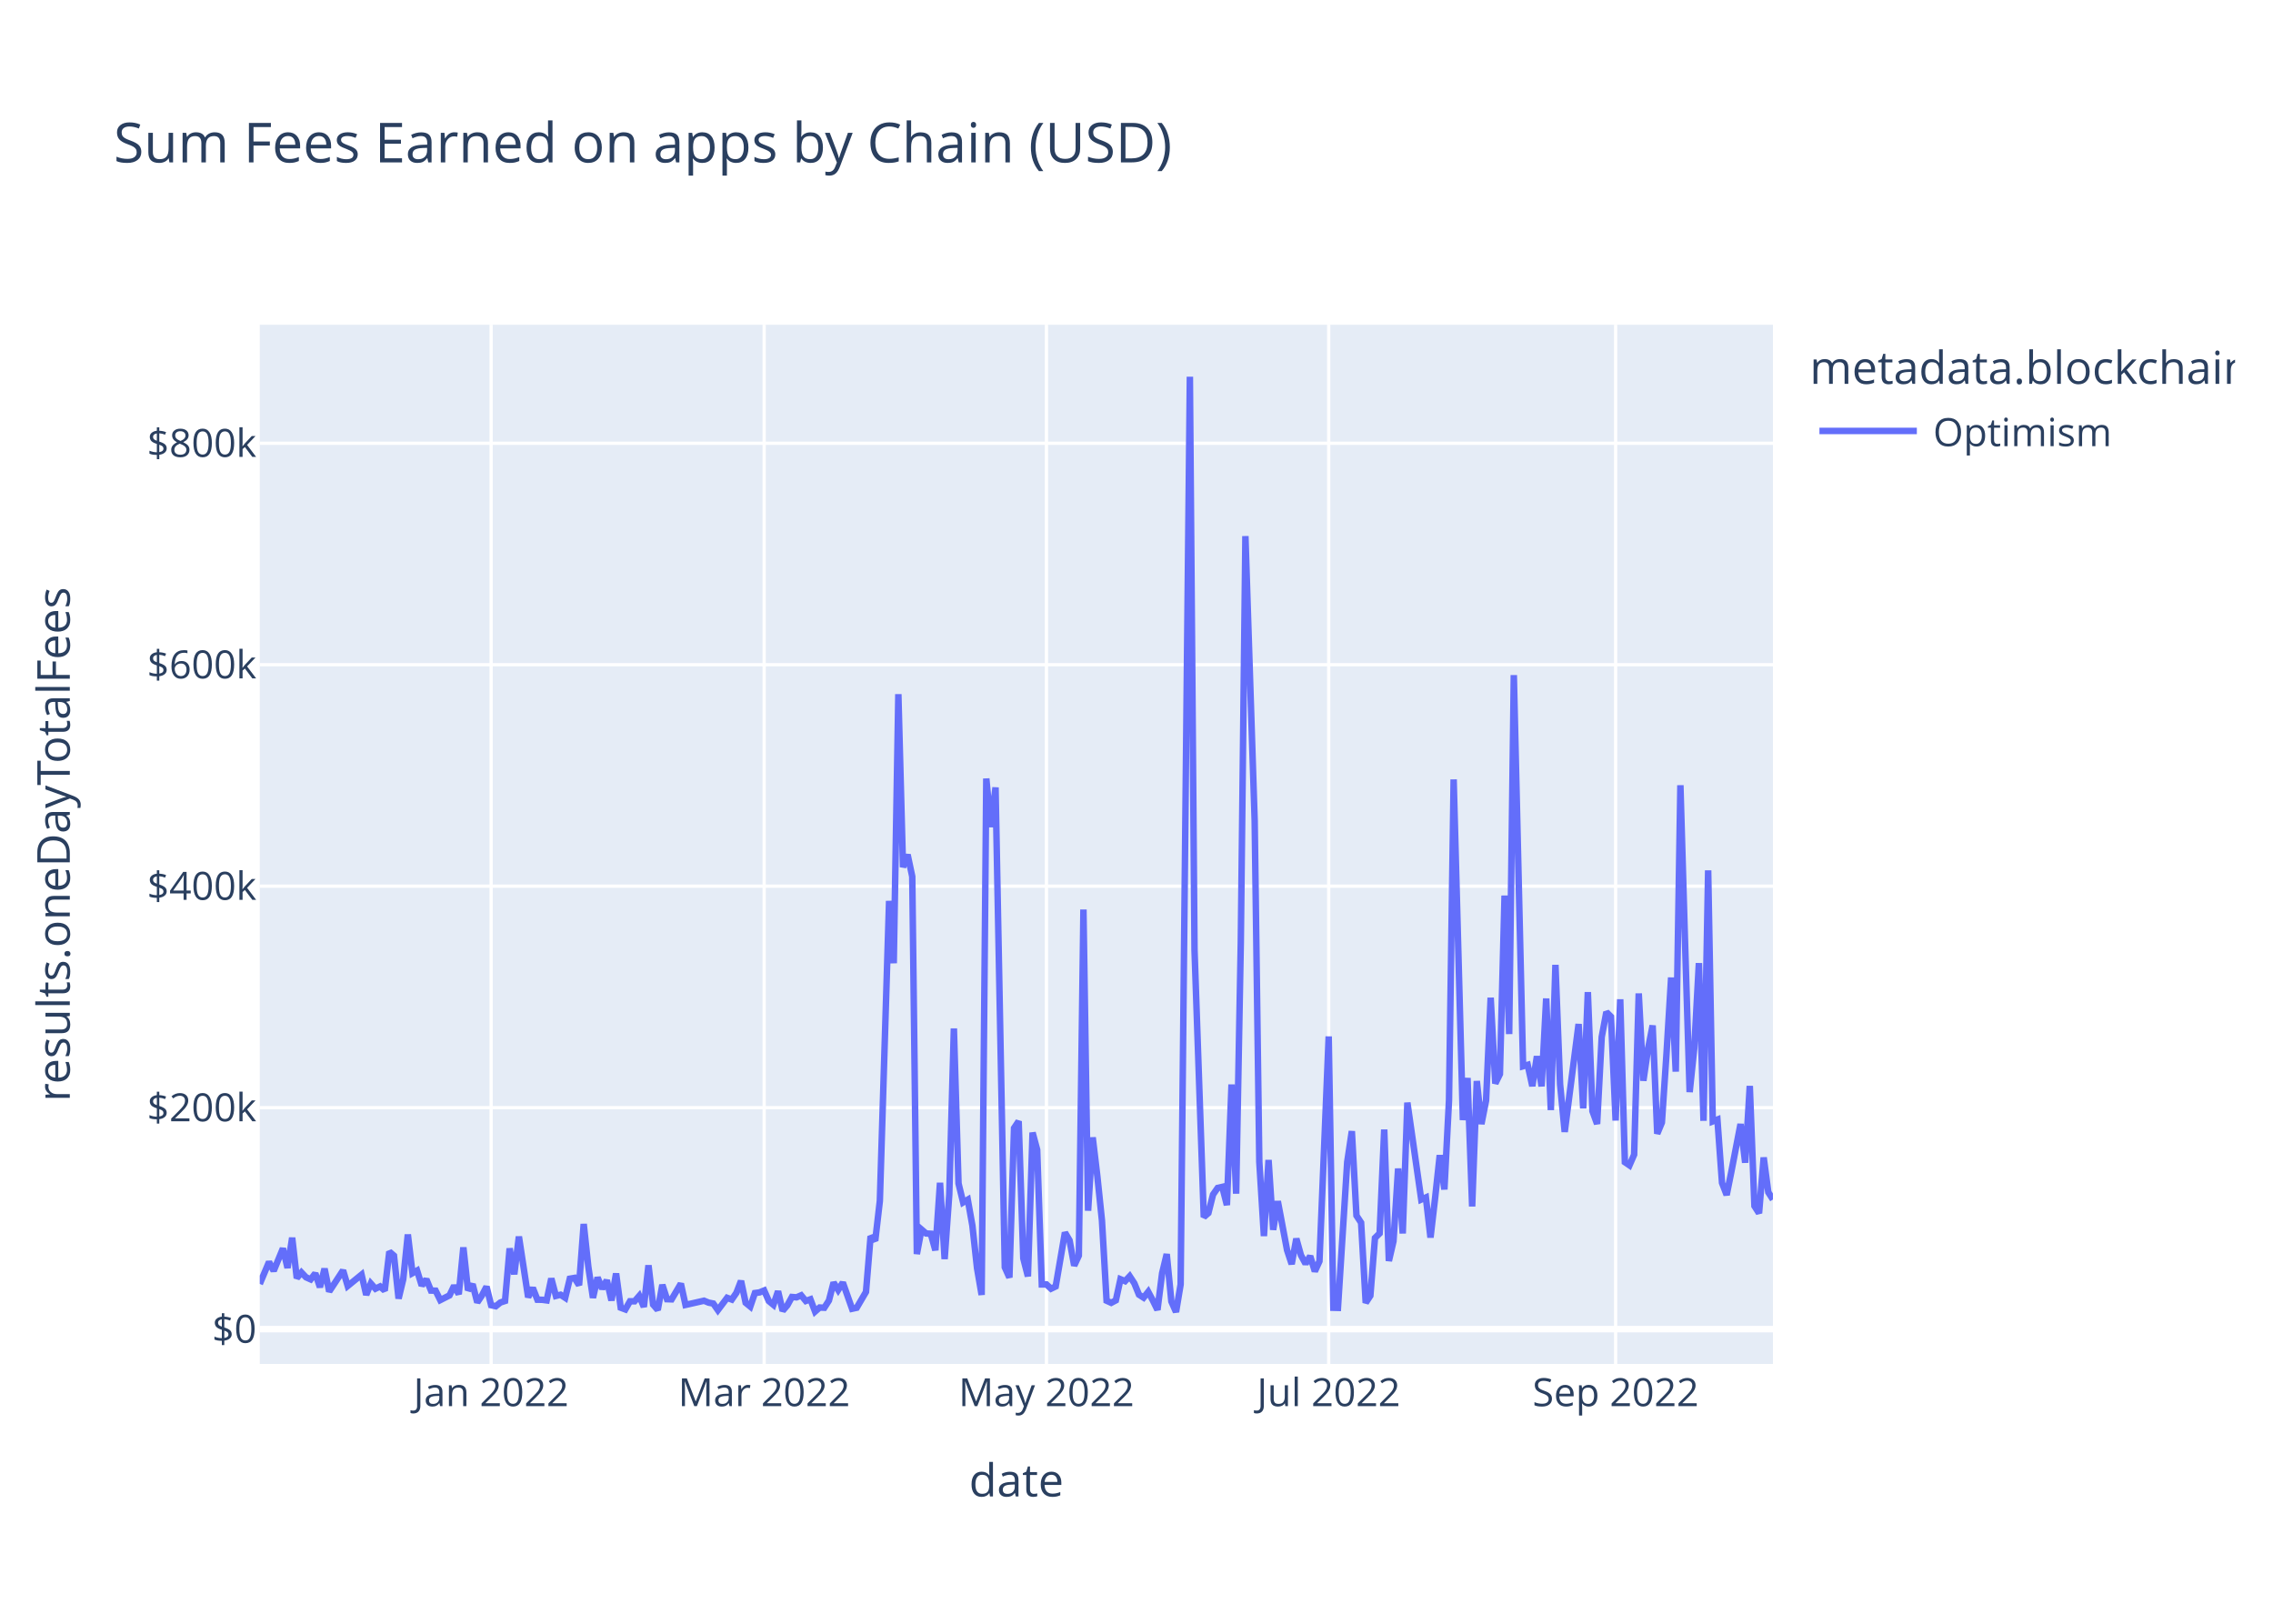
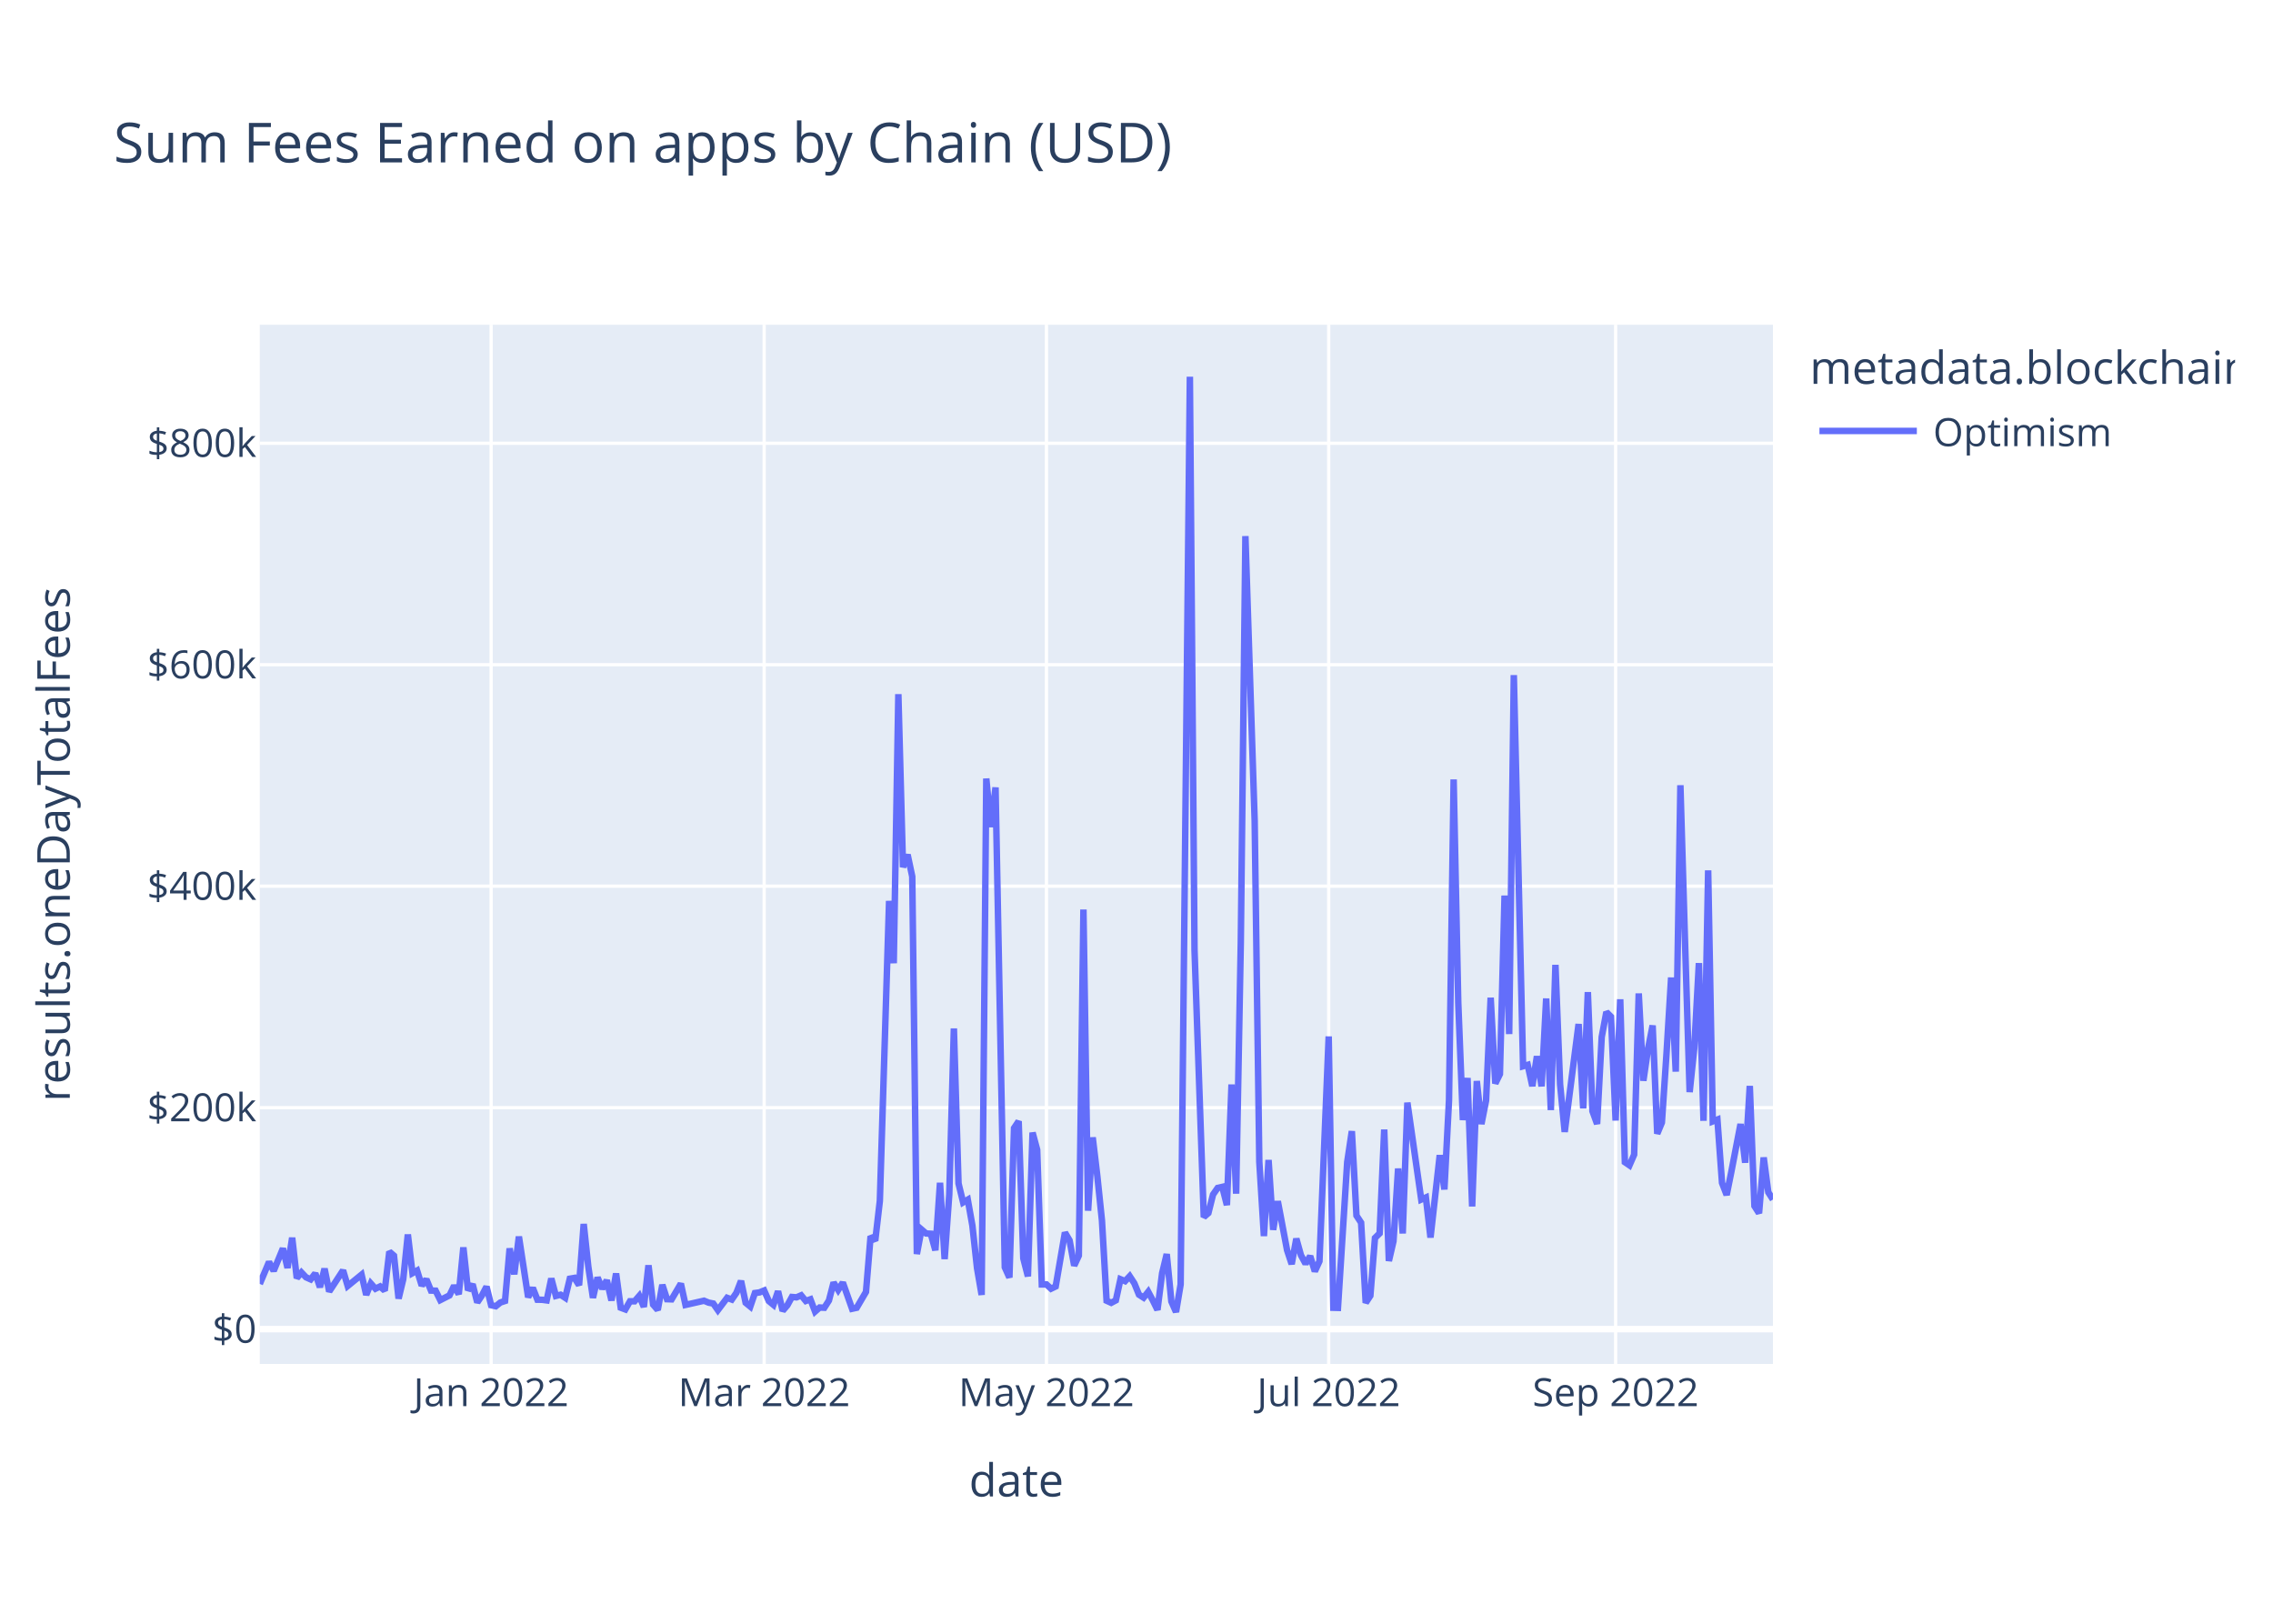
<svg xmlns="http://www.w3.org/2000/svg" class="main-svg" width="700" height="500" style="" viewBox="0 0 700 500">
  <rect x="0" y="0" width="700" height="500" style="fill: rgb(255, 255, 255); fill-opacity: 1;" />
-   <defs id="defs-2a5e82">
+   <defs id="defs-c984ca">
    <g class="clips">
-       <clipPath id="clip2a5e82xyplot" class="plotclip">
+       <clipPath id="clipc984caxyplot" class="plotclip">
        <rect width="466" height="320" />
      </clipPath>
-       <clipPath class="axesclip" id="clip2a5e82x">
+       <clipPath class="axesclip" id="clipc984cax">
        <rect x="80" y="0" width="466" height="500" />
      </clipPath>
-       <clipPath class="axesclip" id="clip2a5e82y">
+       <clipPath class="axesclip" id="clipc984cay">
        <rect x="0" y="100" width="700" height="320" />
      </clipPath>
-       <clipPath class="axesclip" id="clip2a5e82xy">
+       <clipPath class="axesclip" id="clipc984caxy">
        <rect x="80" y="100" width="466" height="320" />
      </clipPath>
    </g>
    <g class="gradients" />
    <g class="patterns" />
  </defs>
  <g class="bglayer">
    <rect class="bg" x="80" y="100" width="466" height="320" style="fill: rgb(229, 236, 246); fill-opacity: 1; stroke-width: 0;" />
  </g>
  <g class="layer-below">
    <g class="imagelayer" />
    <g class="shapelayer" />
  </g>
  <g class="cartesianlayer">
    <g class="subplot xy">
      <g class="layer-subplot">
        <g class="shapelayer" />
        <g class="imagelayer" />
      </g>
      <g class="minor-gridlayer">
        <g class="x" />
        <g class="y" />
      </g>
      <g class="gridlayer">
        <g class="x">
          <path class="xgrid crisp" transform="translate(151.25,0)" d="M0,100v320" style="stroke: rgb(255, 255, 255); stroke-opacity: 1; stroke-width: 1px;" />
          <path class="xgrid crisp" transform="translate(235.33,0)" d="M0,100v320" style="stroke: rgb(255, 255, 255); stroke-opacity: 1; stroke-width: 1px;" />
          <path class="xgrid crisp" transform="translate(322.26,0)" d="M0,100v320" style="stroke: rgb(255, 255, 255); stroke-opacity: 1; stroke-width: 1px;" />
          <path class="xgrid crisp" transform="translate(409.19,0)" d="M0,100v320" style="stroke: rgb(255, 255, 255); stroke-opacity: 1; stroke-width: 1px;" />
          <path class="xgrid crisp" transform="translate(497.55,0)" d="M0,100v320" style="stroke: rgb(255, 255, 255); stroke-opacity: 1; stroke-width: 1px;" />
        </g>
        <g class="y">
          <path class="ygrid crisp" transform="translate(0,341.08)" d="M80,0h466" style="stroke: rgb(255, 255, 255); stroke-opacity: 1; stroke-width: 1px;" />
          <path class="ygrid crisp" transform="translate(0,272.88)" d="M80,0h466" style="stroke: rgb(255, 255, 255); stroke-opacity: 1; stroke-width: 1px;" />
          <path class="ygrid crisp" transform="translate(0,204.69)" d="M80,0h466" style="stroke: rgb(255, 255, 255); stroke-opacity: 1; stroke-width: 1px;" />
          <path class="ygrid crisp" transform="translate(0,136.49)" d="M80,0h466" style="stroke: rgb(255, 255, 255); stroke-opacity: 1; stroke-width: 1px;" />
        </g>
      </g>
      <g class="zerolinelayer">
        <path class="yzl zl crisp" transform="translate(0,409.28)" d="M80,0h466" style="stroke: rgb(255, 255, 255); stroke-opacity: 1; stroke-width: 2px;" />
      </g>
      <path class="xlines-below" />
      <path class="ylines-below" />
      <g class="overlines-below" />
      <g class="xaxislayer-below" />
      <g class="yaxislayer-below" />
      <g class="overaxes-below" />
-       <g class="plot" transform="translate(80,100)" clip-path="url(#clip2a5e82xyplot)">
+       <g class="plot" transform="translate(80,100)" clip-path="url(#clipc984caxyplot)">
        <g class="scatterlayer mlayer">
-           <g class="trace scatter trace6635bf" style="stroke-miterlimit: 2; opacity: 1;">
+           <g class="trace scatter traceb11e5a" style="stroke-miterlimit: 2; opacity: 1;">
            <g class="fills" />
            <g class="errorbars" />
            <g class="lines">
-               <path class="js-line" d="M0,295.36L2.85,288.59L4.28,291.34L7.13,284.43L8.55,290.43L9.98,281.13L11.4,293.58L12.83,291.83L14.25,293.32L15.68,293.96L17.1,292.11L18.53,296.36L19.95,290.66L21.38,297.69L22.8,295.54L25.65,291.19L27.08,295.99L31.35,292.51L32.78,298.72L34.2,295.22L35.63,296.83L37.05,296.14L38.48,297.42L39.9,285.43L41.33,286.66L42.75,299.87L44.18,293.92L45.6,280.14L47.03,292.04L48.45,291.25L49.88,295.86L51.3,293.93L52.73,297.41L54.15,297.44L55.58,300.34L58.43,298.89L59.85,295.92L61.28,298.52L62.7,284.11L64.13,297.31L65.55,295.47L66.98,301.05L68.4,298.94L69.83,296.2L71.25,301.91L72.68,302.23L74.1,301.08L75.53,300.61L76.95,284.42L78.38,292.4L79.8,280.78L82.65,299.45L84.08,296.58L85.5,300.22L86.93,300.24L88.35,300.43L89.78,293.69L91.2,299.05L92.63,298.69L94.06,299.63L95.48,293.76L96.91,293.51L98.33,295.75L99.76,276.9L101.18,290.07L102.61,299.64L104.03,293.38L105.46,296.84L106.88,294.23L108.31,300.45L109.73,292.14L111.16,302.68L112.58,303.21L114.01,300.7L115.43,300.7L116.86,299.05L118.28,302.43L119.71,289.63L121.13,301.72L122.56,303.37L123.98,295.64L125.41,300.06L126.83,300.11L129.68,295.28L131.11,301.82L136.81,300.53L138.23,301.12L139.66,301.4L141.08,303.42L143.93,299.64L145.36,300.17L146.78,298.11L148.21,294.43L149.63,301.16L151.06,302.33L152.48,298.17L153.91,297.97L155.33,297.38L156.76,300.62L158.18,301.79L159.61,297.62L161.03,303.63L162.46,301.96L163.88,299.38L165.31,299.49L166.73,298.87L168.16,300.61L169.58,300.1L171.01,303.87L172.43,302.62L173.86,302.69L175.28,300.47L176.71,294.93L178.13,297.22L179.56,294.94L182.41,303.01L183.83,302.7L186.69,297.82L188.11,280.69L189.54,282.05L190.96,269.8L193.81,177.42L195.24,196.61L196.66,113.76L198.09,167.03L199.51,163.17L200.94,169.92L202.36,286.16L203.79,278.6L205.21,279.82L206.64,279.91L208.06,285L209.49,264.21L210.91,287.71L212.34,267.8L213.76,216.69L215.19,264.42L216.61,270.26L218.04,269.42L219.46,277.4L220.89,290.48L222.31,298.74L223.74,139.73L225.16,154.68L226.59,142.47L229.44,290.23L230.86,293.39L232.29,247.38L233.71,245.26L235.14,287.48L236.56,293.03L237.99,248.76L239.41,254.05L240.84,295.52L242.26,295.51L243.69,296.83L245.11,296.14L247.96,279.54L249.39,281.96L250.81,289.72L252.24,286.64L253.66,180.07L255.09,272.82L256.51,250.24L257.94,262.2L259.36,275.83L260.79,300.53L262.21,301.18L263.64,300.42L265.06,293.91L266.49,294.5L267.91,292.99L269.34,295.18L270.76,298.67L272.19,299.58L273.61,297.78L275.04,300.46L276.46,303.35L277.89,292.06L279.31,286.17L280.74,300.76L282.17,304L283.59,295.52L286.44,16L287.87,192.62L290.72,274.77L292.14,273.54L293.57,267.84L294.99,265.81L296.42,265.48L297.84,271.09L299.27,233.95L300.69,267.57L302.12,190.2L303.54,65.08L306.39,152.69L307.82,257.76L309.24,280.62L310.67,257.2L312.09,278.7L313.52,269.9L316.37,284.96L317.79,289.26L319.22,281.42L320.64,286.51L322.07,289.15L323.49,286.79L324.92,291.48L326.34,288.38L329.19,219.15L330.62,302.7L332.04,302.74L333.47,280.24L334.89,257.84L336.32,248.32L337.74,274.32L339.17,276.5L340.59,301.18L342.02,298.99L343.44,281.21L344.87,279.8L346.29,247.82L347.72,288.29L349.14,282.2L350.57,259.82L351.99,279.82L353.42,239.53L357.69,269.37L359.12,268.74L360.54,281.07L361.97,268.81L363.39,255.72L364.82,266.27L366.24,238.8L367.67,140.01L370.52,244.9L371.94,231.94L373.37,271.5L374.8,232.88L376.22,246.13L377.65,238.9L379.07,207.22L380.5,233.64L381.92,230.74L383.35,175.78L384.77,218.42L386.2,107.89L389.05,228.32L390.47,227.91L391.9,234.44L393.32,225.25L394.75,234.51L396.17,207.46L397.6,241.83L399.02,197.11L400.45,233.89L401.87,248.55L406.15,215.33L407.57,241.31L409,205.5L410.42,242.17L411.85,246.1L413.27,219.33L414.7,211.64L416.12,213.07L417.55,245.04L418.97,207.71L420.4,257.87L421.82,258.84L423.25,255.56L424.67,205.91L426.1,232.79L427.52,223.07L428.95,215.77L430.37,249.11L431.8,245.66L433.22,224.45L434.65,201.01L436.07,229.99L437.5,141.8L438.92,189.8L440.35,236.29L441.77,222.74L443.2,196.57L444.62,245.13L446.05,168.01L447.47,245.31L448.9,244.75L450.32,264.24L451.75,267.97L453.17,260.91L456.02,246.13L457.45,258.03L458.87,234.39L460.3,271.37L461.72,273.59L463.15,256.42L464.57,267.13L466,269.37" style="vector-effect: non-scaling-stroke; fill: none; stroke: rgb(99, 110, 250); stroke-opacity: 1; stroke-width: 2px; opacity: 1;" />
+               <path class="js-line" d="M0,295.36L2.85,288.59L4.28,291.34L7.13,284.43L8.55,290.43L9.98,281.13L11.4,293.58L12.83,291.83L14.25,293.32L15.68,293.96L17.1,292.11L18.53,296.36L19.95,290.66L21.38,297.69L22.8,295.54L25.65,291.19L27.08,295.99L31.35,292.51L32.78,298.72L34.2,295.22L35.63,296.83L37.05,296.14L38.48,297.42L39.9,285.43L41.33,286.66L42.75,299.87L44.18,293.92L45.6,280.14L47.03,292.04L48.45,291.25L49.88,295.86L51.3,293.93L52.73,297.41L54.15,297.44L55.58,300.34L58.43,298.89L59.85,295.92L61.28,298.52L62.7,284.11L64.13,297.31L65.55,295.47L66.98,301.05L68.4,298.94L69.83,296.2L71.25,301.91L72.68,302.23L74.1,301.08L75.53,300.61L76.95,284.42L78.38,292.4L79.8,280.78L82.65,299.45L84.08,296.58L85.5,300.22L86.93,300.24L88.35,300.43L89.78,293.69L91.2,299.05L92.63,298.69L94.06,299.63L95.48,293.76L96.91,293.51L98.33,295.75L99.76,276.9L101.18,290.07L102.61,299.64L104.03,293.38L105.46,296.84L106.88,294.23L108.31,300.45L109.73,292.14L111.16,302.68L112.58,303.21L114.01,300.7L115.43,300.7L116.86,299.05L118.28,302.43L119.71,289.63L121.13,301.72L122.56,303.37L123.98,295.64L125.41,300.06L126.83,300.11L129.68,295.28L131.11,301.82L136.81,300.53L138.23,301.12L139.66,301.4L141.08,303.42L143.93,299.64L145.36,300.17L146.78,298.11L148.21,294.43L149.63,301.16L151.06,302.33L152.48,298.17L153.91,297.97L155.33,297.38L156.76,300.62L158.18,301.79L159.61,297.62L161.03,303.63L162.46,301.96L163.88,299.38L165.31,299.49L166.73,298.87L168.16,300.61L169.58,300.1L171.01,303.87L172.43,302.62L173.86,302.69L175.28,300.47L176.71,294.93L178.13,297.22L179.56,294.94L182.41,303.01L183.83,302.7L186.69,297.82L188.11,280.69L189.54,282.05L190.96,269.8L193.81,177.42L195.24,196.61L196.66,113.76L198.09,167.03L199.51,163.17L200.94,169.92L202.36,286.16L203.79,278.6L205.21,279.82L206.64,279.91L208.06,285L209.49,264.21L210.91,287.71L212.34,267.8L213.76,216.69L215.19,264.42L216.61,270.26L218.04,269.42L219.46,277.4L220.89,290.48L222.31,298.74L223.74,139.73L225.16,154.68L226.59,142.47L229.44,290.23L230.86,293.39L232.29,247.38L233.71,245.26L235.14,287.48L236.56,293.03L237.99,248.76L239.41,254.05L240.84,295.52L242.26,295.51L243.69,296.83L245.11,296.14L247.96,279.54L249.39,281.96L250.81,289.72L252.24,286.64L253.66,180.07L255.09,272.82L256.51,250.24L257.94,262.2L259.36,275.83L260.79,300.53L262.21,301.18L263.64,300.42L265.06,293.91L266.49,294.5L267.91,292.99L269.34,295.18L270.76,298.67L272.19,299.58L273.61,297.78L275.04,300.46L276.46,303.35L277.89,292.06L279.31,286.17L280.74,300.76L282.17,304L283.59,295.52L286.44,16L287.87,192.62L290.72,274.77L292.14,273.54L293.57,267.84L294.99,265.81L296.42,265.48L297.84,271.09L299.27,233.95L300.69,267.57L302.12,190.2L303.54,65.08L306.39,152.69L307.82,257.76L309.24,280.62L310.67,257.2L312.09,278.7L313.52,269.9L316.37,284.96L317.79,289.26L319.22,281.42L320.64,286.51L322.07,289.15L323.49,286.79L324.92,291.48L326.34,288.38L329.19,219.15L330.62,302.7L332.04,302.74L333.47,280.24L334.89,257.84L336.32,248.32L337.74,274.32L339.17,276.5L340.59,301.18L342.02,298.99L343.44,281.21L344.87,279.8L346.29,247.82L347.72,288.29L349.14,282.2L350.57,259.82L351.99,279.82L353.42,239.53L357.69,269.37L359.12,268.74L360.54,281.07L363.39,255.72L364.82,266.27L366.24,238.8L367.67,140.01L369.09,208.8L370.52,244.9L371.94,231.94L373.37,271.5L374.8,232.88L376.22,246.13L377.65,238.9L379.07,207.22L380.5,233.64L381.92,230.74L383.35,175.78L384.77,218.42L386.2,107.89L389.05,228.32L390.47,227.91L391.9,234.44L393.32,225.25L394.75,234.51L396.17,207.46L397.6,241.83L399.02,197.11L400.45,233.89L401.87,248.55L406.15,215.33L407.57,241.31L409,205.5L410.42,242.17L411.85,246.1L413.27,219.33L414.7,211.64L416.12,213.07L417.55,245.04L418.97,207.71L420.4,257.87L421.82,258.84L423.25,255.56L424.67,205.91L426.1,232.79L427.52,223.07L428.95,215.77L430.37,249.11L431.8,245.66L433.22,224.45L434.65,201.01L436.07,229.99L437.5,141.8L438.92,189.8L440.35,236.29L441.77,222.74L443.2,196.57L444.62,245.13L446.05,168.01L447.47,245.31L448.9,244.75L450.32,264.24L451.75,267.97L453.17,260.91L456.02,246.13L457.45,258.03L458.87,234.39L460.3,271.37L461.72,273.59L463.15,256.42L464.57,267.13L466,269.37" style="vector-effect: non-scaling-stroke; fill: none; stroke: rgb(99, 110, 250); stroke-opacity: 1; stroke-width: 2px; opacity: 1;" />
            </g>
            <g class="points" />
            <g class="text" />
          </g>
        </g>
      </g>
      <g class="overplot" />
      <path class="xlines-above crisp" d="M0,0" style="fill: none;" />
      <path class="ylines-above crisp" d="M0,0" style="fill: none;" />
      <g class="overlines-above" />
      <g class="xaxislayer-above">
        <g class="xtick">
          <text text-anchor="middle" x="0" y="433" transform="translate(151.25,0)" style="font-family: 'Open Sans', verdana, arial, sans-serif; font-size: 12px; fill: rgb(42, 63, 95); fill-opacity: 1; white-space: pre; opacity: 1;">Jan 2022</text>
        </g>
        <g class="xtick">
          <text text-anchor="middle" x="0" y="433" style="font-family: 'Open Sans', verdana, arial, sans-serif; font-size: 12px; fill: rgb(42, 63, 95); fill-opacity: 1; white-space: pre; opacity: 1;" transform="translate(235.33,0)">Mar 2022</text>
        </g>
        <g class="xtick">
          <text text-anchor="middle" x="0" y="433" style="font-family: 'Open Sans', verdana, arial, sans-serif; font-size: 12px; fill: rgb(42, 63, 95); fill-opacity: 1; white-space: pre; opacity: 1;" transform="translate(322.26,0)">May 2022</text>
        </g>
        <g class="xtick">
          <text text-anchor="middle" x="0" y="433" style="font-family: 'Open Sans', verdana, arial, sans-serif; font-size: 12px; fill: rgb(42, 63, 95); fill-opacity: 1; white-space: pre; opacity: 1;" transform="translate(409.19,0)">Jul 2022</text>
        </g>
        <g class="xtick">
          <text text-anchor="middle" x="0" y="433" style="font-family: 'Open Sans', verdana, arial, sans-serif; font-size: 12px; fill: rgb(42, 63, 95); fill-opacity: 1; white-space: pre; opacity: 1;" transform="translate(497.55,0)">Sep 2022</text>
        </g>
      </g>
      <g class="yaxislayer-above">
        <g class="ytick">
          <text text-anchor="end" x="79" y="4.2" transform="translate(0,409.28)" style="font-family: 'Open Sans', verdana, arial, sans-serif; font-size: 12px; fill: rgb(42, 63, 95); fill-opacity: 1; white-space: pre; opacity: 1;">$0</text>
        </g>
        <g class="ytick">
          <text text-anchor="end" x="79" y="4.2" style="font-family: 'Open Sans', verdana, arial, sans-serif; font-size: 12px; fill: rgb(42, 63, 95); fill-opacity: 1; white-space: pre; opacity: 1;" transform="translate(0,341.08)">$200k</text>
        </g>
        <g class="ytick">
          <text text-anchor="end" x="79" y="4.2" style="font-family: 'Open Sans', verdana, arial, sans-serif; font-size: 12px; fill: rgb(42, 63, 95); fill-opacity: 1; white-space: pre; opacity: 1;" transform="translate(0,272.88)">$400k</text>
        </g>
        <g class="ytick">
          <text text-anchor="end" x="79" y="4.2" style="font-family: 'Open Sans', verdana, arial, sans-serif; font-size: 12px; fill: rgb(42, 63, 95); fill-opacity: 1; white-space: pre; opacity: 1;" transform="translate(0,204.69)">$600k</text>
        </g>
        <g class="ytick">
          <text text-anchor="end" x="79" y="4.2" style="font-family: 'Open Sans', verdana, arial, sans-serif; font-size: 12px; fill: rgb(42, 63, 95); fill-opacity: 1; white-space: pre; opacity: 1;" transform="translate(0,136.49)">$800k</text>
        </g>
      </g>
      <g class="overaxes-above" />
    </g>
  </g>
  <g class="polarlayer" />
  <g class="smithlayer" />
  <g class="ternarylayer" />
  <g class="geolayer" />
  <g class="funnelarealayer" />
  <g class="pielayer" />
  <g class="iciclelayer" />
  <g class="treemaplayer" />
  <g class="sunburstlayer" />
  <g class="glimages" />
-   <defs id="topdefs-2a5e82">
+   <defs id="topdefs-c984ca">
    <g class="clips" />
-     <clipPath id="legend2a5e82">
+     <clipPath id="legendc984ca">
      <rect width="133" height="48" x="0" y="0" />
    </clipPath>
  </defs>
  <g class="layer-above">
    <g class="imagelayer" />
    <g class="shapelayer" />
  </g>
  <g class="infolayer">
    <g class="legend" pointer-events="all" transform="translate(555.32,100)">
      <rect class="bg" shape-rendering="crispEdges" style="stroke: rgb(68, 68, 68); stroke-opacity: 1; fill: rgb(255, 255, 255); fill-opacity: 1; stroke-width: 0px;" width="133" height="48" x="0" y="0" />
-       <g class="scrollbox" transform="" clip-path="url(#legend2a5e82)">
+       <g class="scrollbox" transform="" clip-path="url(#legendc984ca)">
        <text class="legendtitletext" text-anchor="start" x="2" y="18.2" style="font-family: 'Open Sans', verdana, arial, sans-serif; font-size: 14px; fill: rgb(42, 63, 95); fill-opacity: 1; white-space: pre;">metadata.blockchain</text>
        <g class="groups" transform="">
          <g class="traces" transform="translate(0,32.7)" style="opacity: 1;">
            <text class="legendtext" text-anchor="start" x="40" y="4.68" style="font-family: 'Open Sans', verdana, arial, sans-serif; font-size: 12px; fill: rgb(42, 63, 95); fill-opacity: 1; white-space: pre;">Optimism</text>
            <g class="layers" style="opacity: 1;">
              <g class="legendfill" />
              <g class="legendlines">
                <path class="js-line" d="M5,0h30" style="fill: none; stroke: rgb(99, 110, 250); stroke-opacity: 1; stroke-width: 2px;" />
              </g>
              <g class="legendsymbols">
                <g class="legendpoints" />
              </g>
            </g>
            <rect class="legendtoggle" x="0" y="-9.5" width="90.672" height="19" style="fill: rgb(0, 0, 0); fill-opacity: 0;" />
          </g>
        </g>
      </g>
      <rect class="scrollbar" rx="20" ry="3" width="0" height="0" style="fill: rgb(128, 139, 164); fill-opacity: 1;" x="0" y="0" />
    </g>
    <g class="g-gtitle">
      <text class="gtitle" x="35" y="50" text-anchor="start" dy="0em" style="font-family: 'Open Sans', verdana, arial, sans-serif; font-size: 17px; fill: rgb(42, 63, 95); opacity: 1; font-weight: normal; white-space: pre;">Sum Fees Earned on apps by Chain (USD)</text>
    </g>
    <g class="g-xtitle">
      <text class="xtitle" x="313" y="460.8" text-anchor="middle" style="font-family: 'Open Sans', verdana, arial, sans-serif; font-size: 14px; fill: rgb(42, 63, 95); opacity: 1; font-weight: normal; white-space: pre;">date</text>
    </g>
    <g class="g-ytitle">
      <text class="ytitle" transform="rotate(-90,21.49688,260)" x="21.497" y="260" text-anchor="middle" style="font-family: 'Open Sans', verdana, arial, sans-serif; font-size: 14px; fill: rgb(42, 63, 95); opacity: 1; font-weight: normal; white-space: pre;">results.oneDayTotalFees</text>
    </g>
  </g>
</svg>
